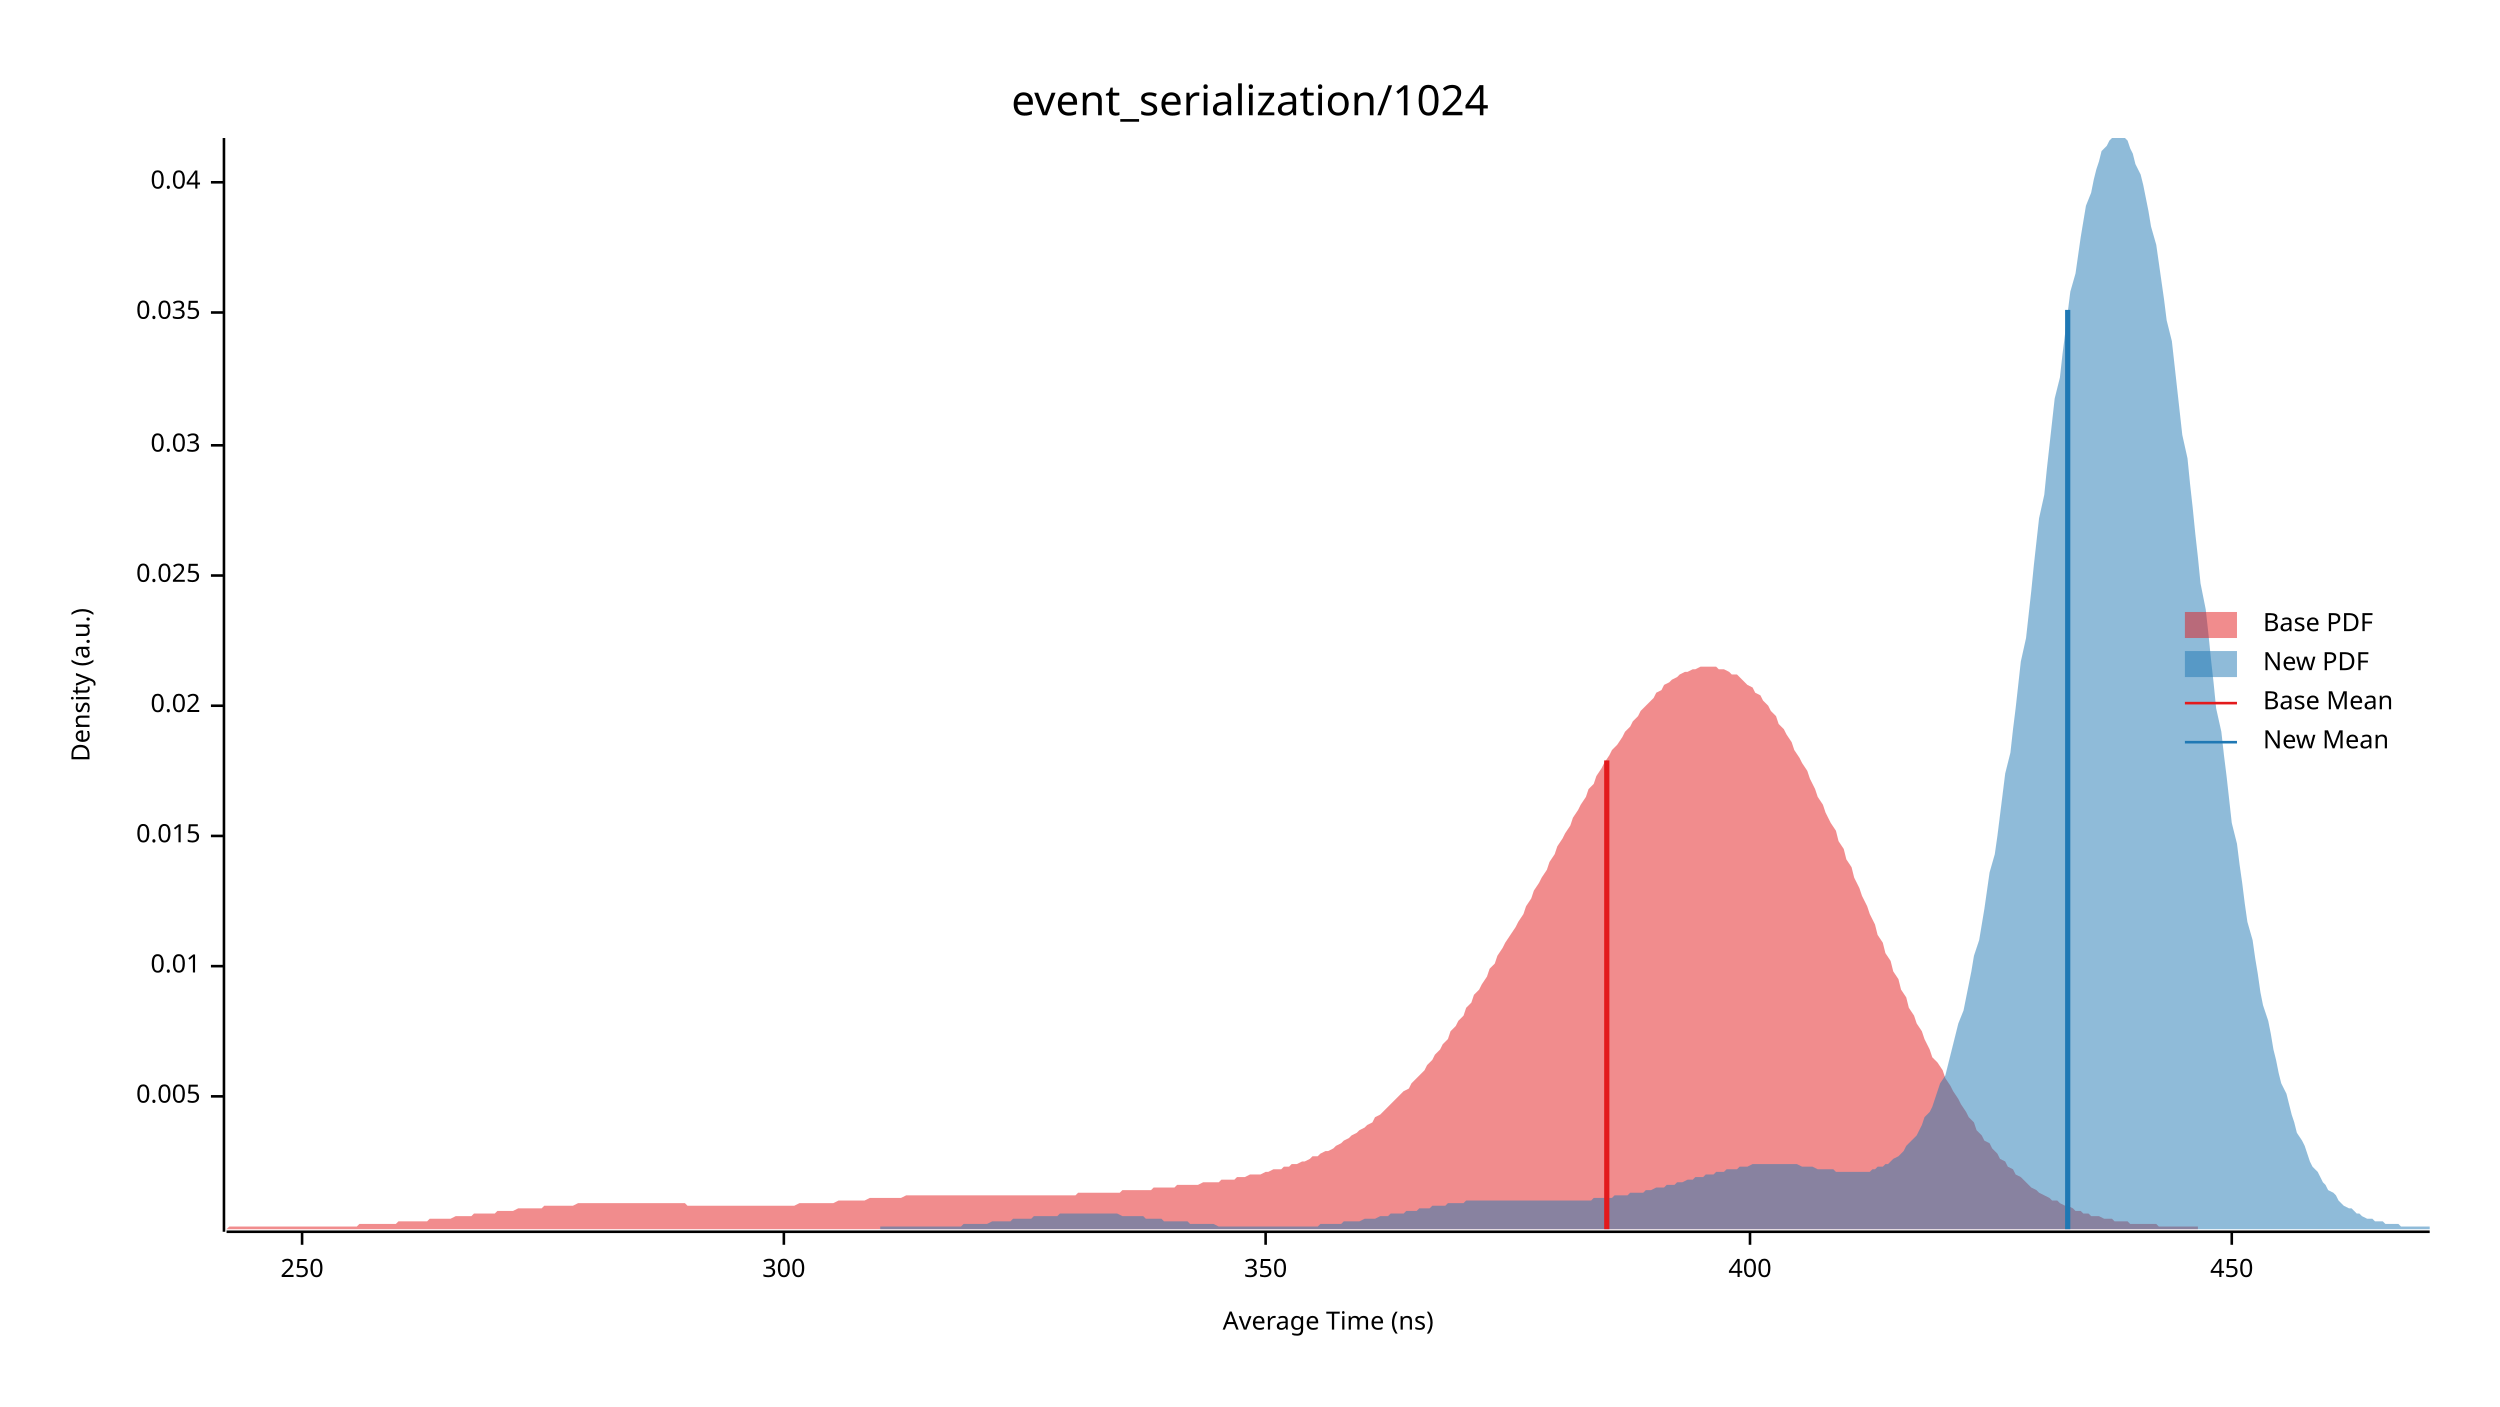
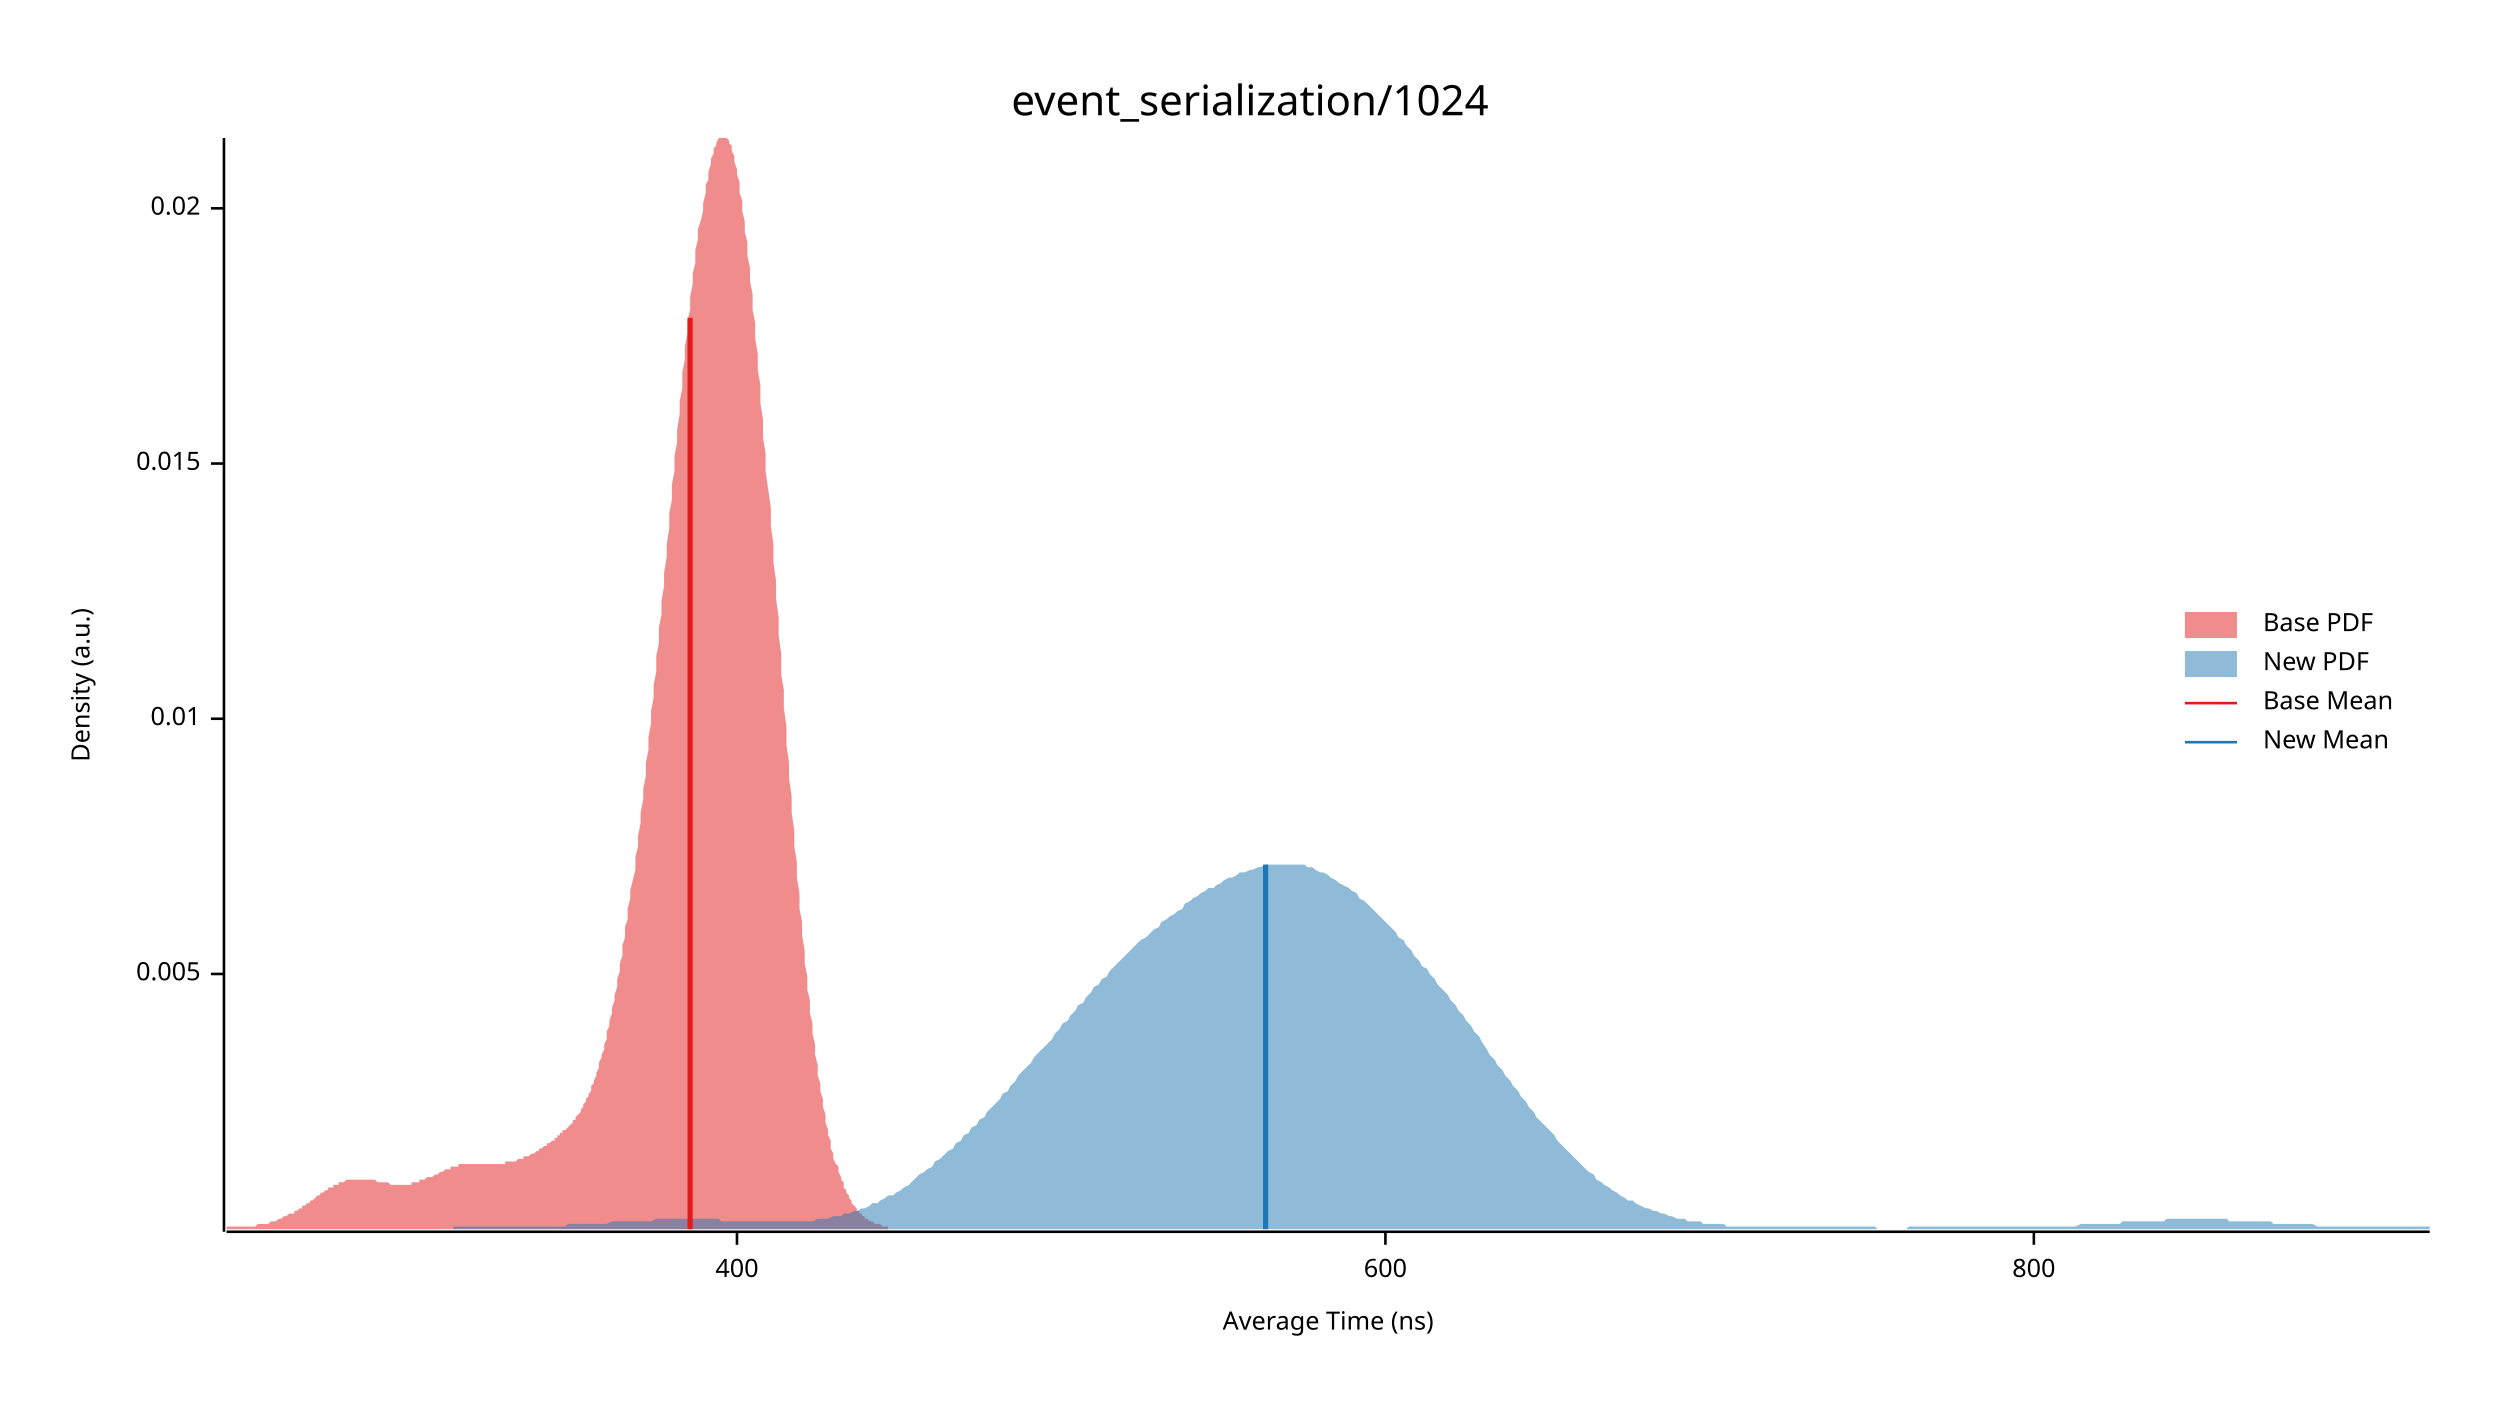
<svg xmlns="http://www.w3.org/2000/svg" width="960" height="540" viewBox="0 0 960 540">
  <text x="480" y="32" dy="0.76em" text-anchor="middle" font-family="sans-serif" font-size="16.129" opacity="1" fill="#000000">
event_serialization/1024
</text>
  <text x="27" y="263" dy="0.76em" text-anchor="middle" font-family="sans-serif" font-size="9.677" opacity="1" fill="#000000" transform="rotate(270, 27, 263)">
Density (a.u.)
</text>
  <text x="510" y="513" dy="-0.5ex" text-anchor="middle" font-family="sans-serif" font-size="9.677" opacity="1" fill="#000000">
Average Time (ns)
</text>
  <polyline fill="none" opacity="1" stroke="#000000" stroke-width="1" points="86,53 86,473 " />
-   <text x="77" y="421" dy="0.5ex" text-anchor="end" font-family="sans-serif" font-size="9.677" opacity="1" fill="#000000">
+   <text x="77" y="374" dy="0.5ex" text-anchor="end" font-family="sans-serif" font-size="9.677" opacity="1" fill="#000000">
0.005
</text>
-   <polyline fill="none" opacity="1" stroke="#000000" stroke-width="1" points="81,421 86,421 " />
-   <text x="77" y="371" dy="0.5ex" text-anchor="end" font-family="sans-serif" font-size="9.677" opacity="1" fill="#000000">
+   <polyline fill="none" opacity="1" stroke="#000000" stroke-width="1" points="81,374 86,374 " />
+   <text x="77" y="276" dy="0.5ex" text-anchor="end" font-family="sans-serif" font-size="9.677" opacity="1" fill="#000000">
0.01
</text>
-   <polyline fill="none" opacity="1" stroke="#000000" stroke-width="1" points="81,371 86,371 " />
-   <text x="77" y="321" dy="0.5ex" text-anchor="end" font-family="sans-serif" font-size="9.677" opacity="1" fill="#000000">
+   <polyline fill="none" opacity="1" stroke="#000000" stroke-width="1" points="81,276 86,276 " />
+   <text x="77" y="178" dy="0.5ex" text-anchor="end" font-family="sans-serif" font-size="9.677" opacity="1" fill="#000000">
0.015
</text>
-   <polyline fill="none" opacity="1" stroke="#000000" stroke-width="1" points="81,321 86,321 " />
-   <text x="77" y="271" dy="0.5ex" text-anchor="end" font-family="sans-serif" font-size="9.677" opacity="1" fill="#000000">
+   <polyline fill="none" opacity="1" stroke="#000000" stroke-width="1" points="81,178 86,178 " />
+   <text x="77" y="80" dy="0.5ex" text-anchor="end" font-family="sans-serif" font-size="9.677" opacity="1" fill="#000000">
0.02
</text>
-   <polyline fill="none" opacity="1" stroke="#000000" stroke-width="1" points="81,271 86,271 " />
-   <text x="77" y="221" dy="0.5ex" text-anchor="end" font-family="sans-serif" font-size="9.677" opacity="1" fill="#000000">
- 0.025
- </text>
-   <polyline fill="none" opacity="1" stroke="#000000" stroke-width="1" points="81,221 86,221 " />
-   <text x="77" y="171" dy="0.5ex" text-anchor="end" font-family="sans-serif" font-size="9.677" opacity="1" fill="#000000">
- 0.03
- </text>
-   <polyline fill="none" opacity="1" stroke="#000000" stroke-width="1" points="81,171 86,171 " />
-   <text x="77" y="120" dy="0.5ex" text-anchor="end" font-family="sans-serif" font-size="9.677" opacity="1" fill="#000000">
- 0.035
- </text>
-   <polyline fill="none" opacity="1" stroke="#000000" stroke-width="1" points="81,120 86,120 " />
-   <text x="77" y="70" dy="0.5ex" text-anchor="end" font-family="sans-serif" font-size="9.677" opacity="1" fill="#000000">
- 0.04
- </text>
-   <polyline fill="none" opacity="1" stroke="#000000" stroke-width="1" points="81,70 86,70 " />
+   <polyline fill="none" opacity="1" stroke="#000000" stroke-width="1" points="81,80 86,80 " />
  <polyline fill="none" opacity="1" stroke="#000000" stroke-width="1" points="87,473 933,473 " />
-   <text x="116" y="483" dy="0.76em" text-anchor="middle" font-family="sans-serif" font-size="9.677" opacity="1" fill="#000000">
- 250
- </text>
-   <polyline fill="none" opacity="1" stroke="#000000" stroke-width="1" points="116,473 116,478 " />
-   <text x="301" y="483" dy="0.76em" text-anchor="middle" font-family="sans-serif" font-size="9.677" opacity="1" fill="#000000">
- 300
- </text>
-   <polyline fill="none" opacity="1" stroke="#000000" stroke-width="1" points="301,473 301,478 " />
-   <text x="486" y="483" dy="0.76em" text-anchor="middle" font-family="sans-serif" font-size="9.677" opacity="1" fill="#000000">
- 350
- </text>
-   <polyline fill="none" opacity="1" stroke="#000000" stroke-width="1" points="486,473 486,478 " />
-   <text x="672" y="483" dy="0.76em" text-anchor="middle" font-family="sans-serif" font-size="9.677" opacity="1" fill="#000000">
+   <text x="283" y="483" dy="0.76em" text-anchor="middle" font-family="sans-serif" font-size="9.677" opacity="1" fill="#000000">
400
</text>
-   <polyline fill="none" opacity="1" stroke="#000000" stroke-width="1" points="672,473 672,478 " />
-   <text x="857" y="483" dy="0.76em" text-anchor="middle" font-family="sans-serif" font-size="9.677" opacity="1" fill="#000000">
- 450
+   <polyline fill="none" opacity="1" stroke="#000000" stroke-width="1" points="283,473 283,478 " />
+   <text x="532" y="483" dy="0.76em" text-anchor="middle" font-family="sans-serif" font-size="9.677" opacity="1" fill="#000000">
+ 600
</text>
-   <polyline fill="none" opacity="1" stroke="#000000" stroke-width="1" points="857,473 857,478 " />
-   <polygon opacity="0.5" fill="#E31A1C" points="87,472 88,471 90,471 91,471 93,471 94,471 96,471 97,471 99,471 100,471 102,471 103,471 105,471 106,471 108,471 109,471 111,471 112,471 114,471 115,471 117,471 118,471 120,471 121,471 123,471 124,471 126,471 127,471 129,471 131,471 132,471 134,471 135,471 137,471 138,470 140,470 141,470 143,470 144,470 146,470 147,470 149,470 150,470 152,470 153,469 155,469 156,469 158,469 159,469 161,469 162,469 164,469 165,468 167,468 168,468 170,468 172,468 173,468 175,467 176,467 178,467 179,467 181,467 182,466 184,466 185,466 187,466 188,466 190,466 191,465 193,465 194,465 196,465 197,465 199,464 200,464 202,464 203,464 205,464 206,464 208,464 209,463 211,463 213,463 214,463 216,463 217,463 219,463 220,463 222,462 223,462 225,462 226,462 228,462 229,462 231,462 232,462 234,462 235,462 237,462 238,462 240,462 241,462 243,462 244,462 246,462 247,462 249,462 250,462 252,462 254,462 255,462 257,462 258,462 260,462 261,462 263,462 264,463 266,463 267,463 269,463 270,463 272,463 273,463 275,463 276,463 278,463 279,463 281,463 282,463 284,463 285,463 287,463 288,463 290,463 291,463 293,463 295,463 296,463 298,463 299,463 301,463 302,463 304,463 305,463 307,462 308,462 310,462 311,462 313,462 314,462 316,462 317,462 319,462 320,462 322,461 323,461 325,461 326,461 328,461 329,461 331,461 332,461 334,460 336,460 337,460 339,460 340,460 342,460 343,460 345,460 346,460 348,459 349,459 351,459 352,459 354,459 355,459 357,459 358,459 360,459 361,459 363,459 364,459 366,459 367,459 369,459 370,459 372,459 373,459 375,459 377,459 378,459 380,459 381,459 383,459 384,459 386,459 387,459 389,459 390,459 392,459 393,459 395,459 396,459 398,459 399,459 401,459 402,459 404,459 405,459 407,459 408,459 410,459 411,459 413,459 414,458 416,458 418,458 419,458 421,458 422,458 424,458 425,458 427,458 428,458 430,458 431,457 433,457 434,457 436,457 437,457 439,457 440,457 442,457 443,456 445,456 446,456 448,456 449,456 451,456 452,455 454,455 455,455 457,455 459,455 460,455 462,454 463,454 465,454 466,454 468,454 469,453 471,453 472,453 474,453 475,452 477,452 478,452 480,451 481,451 483,451 484,451 486,450 487,450 489,449 490,449 492,449 493,448 495,448 496,447 498,447 500,446 501,446 503,445 504,444 506,444 507,443 509,442 510,442 512,441 513,440 515,439 516,438 518,437 519,436 521,435 522,434 524,433 525,432 527,431 528,429 530,428 531,427 533,425 534,424 536,422 537,421 539,419 541,418 542,416 544,414 545,413 547,411 548,409 550,407 551,405 553,403 554,401 556,399 557,396 559,394 560,392 562,390 563,387 565,385 566,382 568,380 569,378 571,375 572,372 574,370 575,367 577,364 578,362 580,359 582,356 583,354 585,351 586,348 588,345 589,342 591,339 592,337 594,334 595,331 597,328 598,325 600,322 601,320 603,317 604,314 606,311 607,309 609,306 610,303 612,301 613,298 615,295 616,293 618,290 619,288 621,286 623,283 624,281 626,279 627,277 629,275 630,273 632,271 633,270 635,268 636,266 638,265 639,263 641,262 642,261 644,260 645,259 647,258 648,258 650,257 651,257 653,256 654,256 656,256 657,256 659,256 660,257 662,257 664,258 665,259 667,259 668,260 670,262 671,263 673,264 674,266 676,267 677,269 679,271 680,273 682,275 683,278 685,280 686,282 688,285 689,288 691,291 692,293 694,296 695,299 697,303 698,306 700,309 701,312 703,316 705,319 706,323 708,326 709,330 711,333 712,337 714,341 715,344 717,348 718,351 720,355 721,359 723,362 724,366 726,369 727,373 729,376 730,380 732,383 733,387 735,390 736,393 738,396 739,399 741,403 742,406 744,408 746,411 747,414 749,417 750,419 752,422 753,424 755,427 756,429 758,431 759,434 761,436 762,438 764,439 765,441 767,443 768,445 770,446 771,448 773,449 774,451 776,452 777,453 779,455 780,456 782,457 783,458 785,459 787,460 788,461 790,461 791,462 793,463 794,463 796,464 797,465 799,465 800,466 802,466 803,467 805,467 806,467 808,468 809,468 811,468 812,469 814,469 815,469 817,469 818,470 820,470 821,470 823,470 824,470 826,470 828,470 829,471 831,471 832,471 834,471 835,471 837,471 838,471 840,471 841,471 843,471 844,471 844,472 87,472 " />
-   <polygon opacity="0.5" fill="#1F78B4" points="338,471 339,471 340,471 341,471 342,471 344,471 345,471 346,471 347,471 348,471 350,471 351,471 352,471 353,471 354,471 355,471 357,471 358,471 359,471 360,471 361,471 363,471 364,471 365,471 366,471 367,471 369,471 370,470 371,470 372,470 373,470 375,470 376,470 377,470 378,470 379,470 381,469 382,469 383,469 384,469 385,469 386,469 388,469 389,468 390,468 391,468 392,468 394,468 395,468 396,468 397,467 398,467 400,467 401,467 402,467 403,467 404,467 406,467 407,466 408,466 409,466 410,466 412,466 413,466 414,466 415,466 416,466 417,466 419,466 420,466 421,466 422,466 423,466 425,466 426,466 427,466 428,466 429,466 431,467 432,467 433,467 434,467 435,467 437,467 438,467 439,467 440,468 441,468 443,468 444,468 445,468 446,468 447,469 448,469 450,469 451,469 452,469 453,469 454,469 456,469 457,470 458,470 459,470 460,470 462,470 463,470 464,470 465,470 466,470 468,471 469,471 470,471 471,471 472,471 474,471 475,471 476,471 477,471 478,471 479,471 481,471 482,471 483,471 484,471 485,471 487,471 488,471 489,471 490,471 491,471 493,471 494,471 495,471 496,471 497,471 499,471 500,471 501,471 502,471 503,471 505,471 506,471 507,470 508,470 509,470 510,470 512,470 513,470 514,470 515,470 516,469 518,469 519,469 520,469 521,469 522,469 524,468 525,468 526,468 527,468 528,468 530,467 531,467 532,467 533,467 534,466 536,466 537,466 538,466 539,466 540,465 541,465 543,465 544,465 545,464 546,464 547,464 549,464 550,463 551,463 552,463 553,463 555,463 556,462 557,462 558,462 559,462 561,462 562,462 563,461 564,461 565,461 567,461 568,461 569,461 570,461 571,461 572,461 574,461 575,461 576,461 577,461 578,461 580,461 581,461 582,461 583,461 584,461 586,461 587,461 588,461 589,461 590,461 592,461 593,461 594,461 595,461 596,461 598,461 599,461 600,461 601,461 602,461 603,461 605,461 606,461 607,461 608,461 609,461 611,461 612,460 613,460 614,460 615,460 617,460 618,460 619,460 620,459 621,459 623,459 624,459 625,459 626,458 627,458 629,458 630,458 631,458 632,457 633,457 634,457 636,456 637,456 638,456 639,456 640,455 642,455 643,455 644,454 645,454 646,454 648,453 649,453 650,453 651,452 652,452 654,452 655,451 656,451 657,451 658,451 659,450 661,450 662,450 663,449 664,449 665,449 667,449 668,448 669,448 670,448 671,448 673,447 674,447 675,447 676,447 677,447 679,447 680,447 681,447 682,447 683,447 685,447 686,447 687,447 688,447 689,447 690,447 692,448 693,448 694,448 695,448 696,448 698,449 699,449 700,449 701,449 702,449 704,449 705,450 706,450 707,450 708,450 710,450 711,450 712,450 713,450 714,450 716,450 717,450 718,450 719,449 720,449 721,448 723,448 724,447 725,447 726,446 727,445 729,444 730,443 731,442 732,440 733,439 735,437 736,436 737,434 738,432 739,429 741,427 742,425 743,422 744,419 745,416 747,413 748,409 749,405 750,401 751,397 752,393 754,388 755,383 756,378 757,373 758,367 760,361 761,355 762,349 763,342 764,335 766,328 767,321 768,313 769,305 770,297 772,289 773,280 774,272 775,263 776,254 778,245 779,236 780,227 781,217 782,208 783,199 785,190 786,180 787,171 788,162 789,153 791,145 792,136 793,128 794,120 795,112 797,105 798,98 799,91 800,85 801,79 803,74 804,69 805,65 806,62 807,58 809,56 810,54 811,53 812,53 813,53 814,53 816,53 817,54 818,57 819,59 820,63 822,67 823,71 824,76 825,81 826,87 828,94 829,101 830,108 831,115 832,123 834,131 835,140 836,149 837,158 838,167 840,176 841,186 842,195 843,205 844,214 845,224 847,234 848,243 849,253 850,262 851,272 853,281 854,290 855,298 856,307 857,316 859,324 860,332 861,339 862,347 863,354 865,361 866,368 867,374 868,381 869,386 871,392 872,397 873,403 874,407 875,412 876,416 878,420 879,424 880,428 881,431 882,435 884,438 885,440 886,443 887,446 888,448 890,450 891,452 892,454 893,455 894,457 896,458 897,459 898,461 899,462 900,463 902,464 903,464 904,465 905,466 906,466 907,467 909,468 910,468 911,468 912,469 913,469 915,469 916,470 917,470 918,470 919,470 921,470 922,471 923,471 924,471 925,471 927,471 928,471 929,471 930,471 931,471 933,471 933,472 338,472 " />
-   <polyline fill="none" opacity="1" stroke="#E31A1C" stroke-width="2" points="617,472 617,292 " />
-   <polyline fill="none" opacity="1" stroke="#1F78B4" stroke-width="2" points="794,472 794,119 " />
+   <polyline fill="none" opacity="1" stroke="#000000" stroke-width="1" points="532,473 532,478 " />
+   <text x="781" y="483" dy="0.76em" text-anchor="middle" font-family="sans-serif" font-size="9.677" opacity="1" fill="#000000">
+ 800
+ </text>
+   <polyline fill="none" opacity="1" stroke="#000000" stroke-width="1" points="781,473 781,478 " />
+   <polygon opacity="0.5" fill="#E31A1C" points="87,471 87,471 88,471 88,471 89,471 89,471 90,471 90,471 91,471 91,471 92,471 92,471 93,471 93,471 94,471 94,471 95,471 95,471 96,471 96,471 97,471 97,471 98,471 98,471 99,470 99,470 100,470 100,470 101,470 101,470 102,470 102,470 103,470 103,470 104,469 104,469 105,469 105,469 106,469 106,469 107,468 107,468 108,468 108,468 109,467 109,467 110,467 110,467 111,466 111,466 112,466 113,466 113,465 114,465 114,465 115,464 115,464 116,464 116,463 117,463 117,463 118,462 118,462 119,462 119,461 120,461 120,461 121,460 121,460 122,459 122,459 123,459 123,458 124,458 124,458 125,457 125,457 126,457 126,456 127,456 127,456 128,456 128,455 129,455 129,455 130,455 130,454 131,454 131,454 132,454 132,454 133,453 133,453 134,453 134,453 135,453 135,453 136,453 136,453 137,453 137,453 138,453 139,453 139,453 140,453 140,453 141,453 141,453 142,453 142,453 143,453 143,453 144,453 144,453 145,454 145,454 146,454 146,454 147,454 147,454 148,454 148,454 149,454 149,454 150,455 150,455 151,455 151,455 152,455 152,455 153,455 153,455 154,455 154,455 155,455 155,455 156,455 156,455 157,455 157,455 158,455 158,454 159,454 159,454 160,454 160,454 161,454 161,453 162,453 162,453 163,453 163,453 164,452 164,452 165,452 166,452 166,452 167,451 167,451 168,451 168,451 169,450 169,450 170,450 170,450 171,449 171,449 172,449 172,449 173,449 173,448 174,448 174,448 175,448 175,448 176,448 176,447 177,447 177,447 178,447 178,447 179,447 179,447 180,447 180,447 181,447 181,447 182,447 182,447 183,447 183,447 184,447 184,447 185,447 185,447 186,447 186,447 187,447 187,447 188,447 188,447 189,447 189,447 190,447 190,447 191,447 192,447 192,447 193,447 193,447 194,447 194,446 195,446 195,446 196,446 196,446 197,446 197,446 198,446 198,446 199,445 199,445 200,445 200,445 201,445 201,444 202,444 202,444 203,444 203,444 204,443 204,443 205,443 205,443 206,442 206,442 207,442 207,441 208,441 208,441 209,440 209,440 210,440 210,439 211,439 211,439 212,438 212,438 213,438 213,437 214,437 214,436 215,436 215,435 216,435 216,434 217,434 218,433 218,433 219,432 219,432 220,431 220,430 221,430 221,429 222,428 222,428 223,427 223,426 224,425 224,424 225,423 225,422 226,421 226,420 227,419 227,417 228,416 228,415 229,413 229,412 230,410 230,408 231,406 231,405 232,403 232,401 233,399 233,396 234,394 234,392 235,389 235,387 236,384 236,382 237,379 237,376 238,373 238,370 239,367 239,363 240,360 240,356 241,353 241,349 242,345 242,342 243,338 244,334 244,329 245,325 245,321 246,316 246,312 247,307 247,303 248,298 248,293 249,288 249,283 250,278 250,273 251,268 251,263 252,258 252,252 253,247 253,241 254,236 254,231 255,225 255,220 256,214 256,209 257,203 257,197 258,192 258,186 259,181 259,175 260,170 260,165 261,159 261,154 262,149 262,143 263,138 263,133 264,128 264,123 265,119 265,114 266,109 266,105 267,101 267,96 268,92 268,88 269,85 270,81 270,78 271,74 271,71 272,69 272,66 273,63 273,61 274,59 274,57 275,56 275,55 276,53 276,53 277,53 277,53 278,53 278,53 279,53 279,53 280,54 280,55 281,56 281,58 282,60 282,62 283,65 283,67 284,70 284,74 285,77 285,81 286,85 286,89 287,93 287,98 288,103 288,108 289,113 289,119 290,124 290,130 291,136 291,142 292,148 292,155 293,161 293,168 294,174 294,181 295,188 296,195 296,202 297,209 297,216 298,223 298,230 299,237 299,244 300,251 300,259 301,265 301,272 302,279 302,286 303,293 303,299 304,306 304,312 305,319 305,325 306,331 306,337 307,343 307,349 308,354 308,359 309,365 309,370 310,375 310,380 311,384 311,389 312,393 312,397 313,401 313,405 314,409 314,413 315,416 315,419 316,422 316,425 317,428 317,431 318,434 318,436 319,438 319,441 320,443 320,445 321,447 322,448 322,450 323,452 323,453 324,454 324,456 325,457 325,458 326,459 326,460 327,461 327,462 328,463 328,463 329,464 329,465 330,465 330,466 331,466 331,467 332,467 332,468 333,468 333,468 334,469 334,469 335,469 335,469 336,470 336,470 337,470 337,470 338,470 338,470 339,471 339,471 340,471 340,471 341,471 341,472 87,472 " />
+   <polygon opacity="0.5" fill="#1F78B4" points="174,471 175,471 177,471 179,471 180,471 182,471 183,471 185,471 186,471 188,471 189,471 191,471 192,471 194,471 195,471 197,471 198,471 200,471 201,471 203,471 204,471 206,471 207,471 209,471 210,471 212,471 213,471 215,471 217,471 218,470 220,470 221,470 223,470 224,470 226,470 227,470 229,470 230,470 232,470 233,470 235,469 236,469 238,469 239,469 241,469 242,469 244,469 245,469 247,469 248,469 250,469 252,468 253,468 255,468 256,468 258,468 259,468 261,468 262,468 264,468 265,468 267,468 268,468 270,468 271,468 273,468 274,468 276,468 277,469 279,469 280,469 282,469 283,469 285,469 286,469 288,469 290,469 291,469 293,469 294,469 296,469 297,469 299,469 300,469 302,469 303,469 305,469 306,469 308,469 309,469 311,469 312,469 314,468 315,468 317,468 318,468 320,467 321,467 323,467 324,466 326,466 328,465 329,465 331,464 332,464 334,463 335,462 337,462 338,461 340,460 341,459 343,459 344,458 346,457 347,456 349,455 350,454 352,452 353,451 355,450 356,449 358,448 359,446 361,445 362,444 364,442 366,441 367,439 369,438 370,436 372,435 373,433 375,432 376,430 378,429 379,427 381,425 382,424 384,422 385,420 387,419 388,417 390,415 391,413 393,411 394,410 396,408 397,406 399,404 400,403 402,401 404,399 405,397 407,395 408,393 410,392 411,390 413,388 414,386 416,385 417,383 419,381 420,379 422,378 423,376 425,375 426,373 428,371 429,370 431,368 432,367 434,365 435,364 437,362 438,361 440,360 442,358 443,357 445,356 446,354 448,353 449,352 451,351 452,350 454,349 455,347 457,346 458,345 460,344 461,343 463,342 464,341 466,341 467,340 469,339 470,338 472,337 473,337 475,336 476,335 478,335 480,334 481,334 483,333 484,333 486,332 487,332 489,332 490,332 492,332 493,332 495,332 496,332 498,332 499,332 501,332 502,333 504,333 505,334 507,335 508,335 510,336 511,337 513,338 514,339 516,340 518,341 519,342 521,343 522,345 524,346 525,347 527,349 528,350 530,352 531,353 533,355 534,356 536,358 537,360 539,361 540,363 542,365 543,367 545,369 546,371 548,372 549,374 551,376 552,378 554,380 556,382 557,384 559,386 560,388 562,390 563,392 565,394 566,396 568,398 569,400 571,403 572,405 574,407 575,409 577,411 578,413 580,415 581,417 583,419 584,421 586,423 587,425 589,427 590,429 592,431 594,433 595,434 597,436 598,438 600,440 601,441 603,443 604,444 606,446 607,447 609,449 610,450 612,451 613,453 615,454 616,455 618,456 619,457 621,458 622,459 624,460 625,461 627,461 628,462 630,463 632,464 633,464 635,465 636,465 638,466 639,466 641,467 642,467 644,468 645,468 647,468 648,469 650,469 651,469 653,469 654,470 656,470 657,470 659,470 660,470 662,470 663,471 665,471 666,471 668,471 670,471 671,471 673,471 674,471 676,471 677,471 679,471 680,471 682,471 683,471 685,471 686,471 688,471 689,471 691,471 692,471 694,471 695,471 697,471 698,471 700,471 701,471 703,471 704,471 706,471 708,471 709,471 711,471 712,471 714,471 715,471 717,471 718,471 720,471 721,472 723,472 724,472 726,472 727,472 729,472 730,472 732,472 733,471 735,471 736,471 738,471 739,471 741,471 742,471 744,471 746,471 747,471 749,471 750,471 752,471 753,471 755,471 756,471 758,471 759,471 761,471 762,471 764,471 765,471 767,471 768,471 770,471 771,471 773,471 774,471 776,471 777,471 779,471 780,471 782,471 784,471 785,471 787,471 788,471 790,471 791,471 793,471 794,471 796,471 797,471 799,470 800,470 802,470 803,470 805,470 806,470 808,470 809,470 811,470 812,470 814,470 815,469 817,469 818,469 820,469 822,469 823,469 825,469 826,469 828,469 829,469 831,469 832,468 834,468 835,468 837,468 838,468 840,468 841,468 843,468 844,468 846,468 847,468 849,468 850,468 852,468 853,468 855,468 856,469 858,469 860,469 861,469 863,469 864,469 866,469 867,469 869,469 870,469 872,469 873,470 875,470 876,470 878,470 879,470 881,470 882,470 884,470 885,470 887,470 888,470 890,471 891,471 893,471 894,471 896,471 898,471 899,471 901,471 902,471 904,471 905,471 907,471 908,471 910,471 911,471 913,471 914,471 916,471 917,471 919,471 920,471 922,471 923,471 925,471 926,471 928,471 929,471 931,471 933,471 933,472 174,472 " />
+   <polyline fill="none" opacity="1" stroke="#E31A1C" stroke-width="2" points="265,472 265,122 " />
+   <polyline fill="none" opacity="1" stroke="#1F78B4" stroke-width="2" points="486,472 486,332 " />
  <text x="869" y="235" dy="0.76em" text-anchor="start" font-family="sans-serif" font-size="9.677" opacity="1" fill="#000000">
Base PDF
</text>
  <text x="869" y="250" dy="0.76em" text-anchor="start" font-family="sans-serif" font-size="9.677" opacity="1" fill="#000000">
New PDF
</text>
  <text x="869" y="265" dy="0.76em" text-anchor="start" font-family="sans-serif" font-size="9.677" opacity="1" fill="#000000">
Base Mean
</text>
  <text x="869" y="280" dy="0.76em" text-anchor="start" font-family="sans-serif" font-size="9.677" opacity="1" fill="#000000">
New Mean
</text>
  <rect x="839" y="235" width="20" height="10" opacity="0.5" fill="#E31A1C" stroke="none" />
  <rect x="839" y="250" width="20" height="10" opacity="0.5" fill="#1F78B4" stroke="none" />
  <polyline fill="none" opacity="1" stroke="#E31A1C" stroke-width="1" points="839,270 859,270 " />
  <polyline fill="none" opacity="1" stroke="#1F78B4" stroke-width="1" points="839,285 859,285 " />
</svg>
